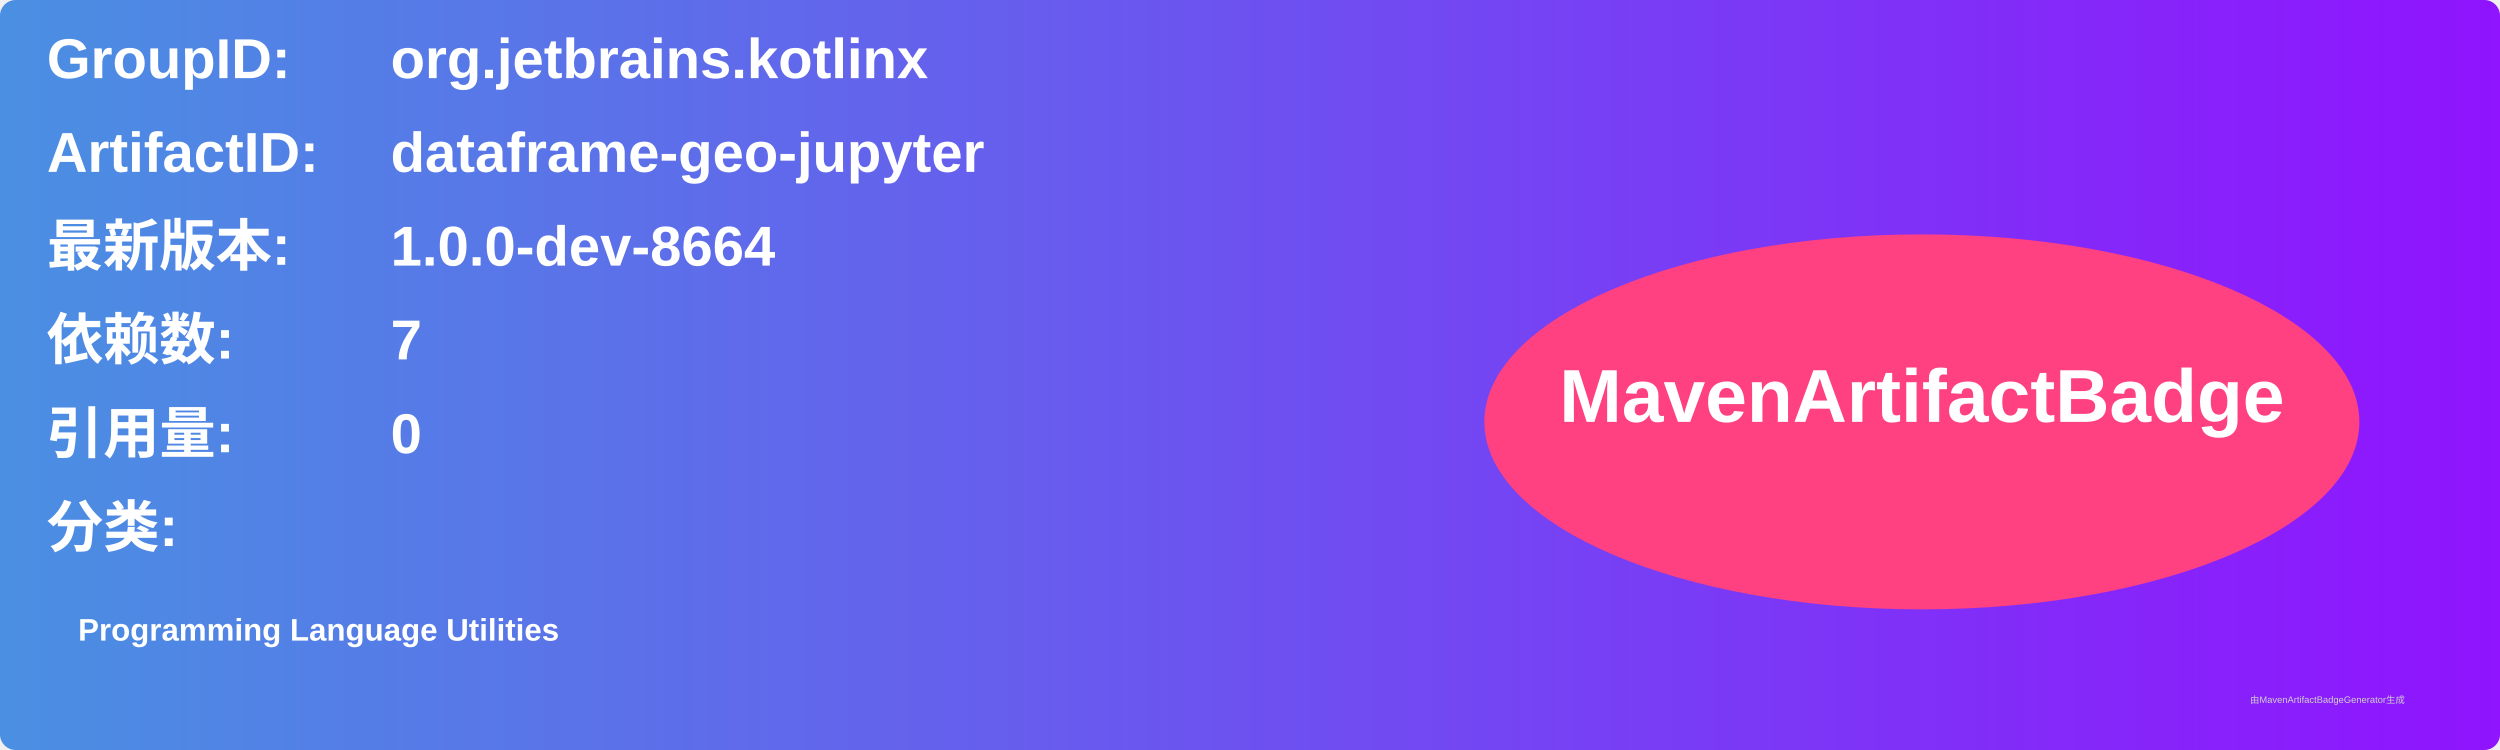
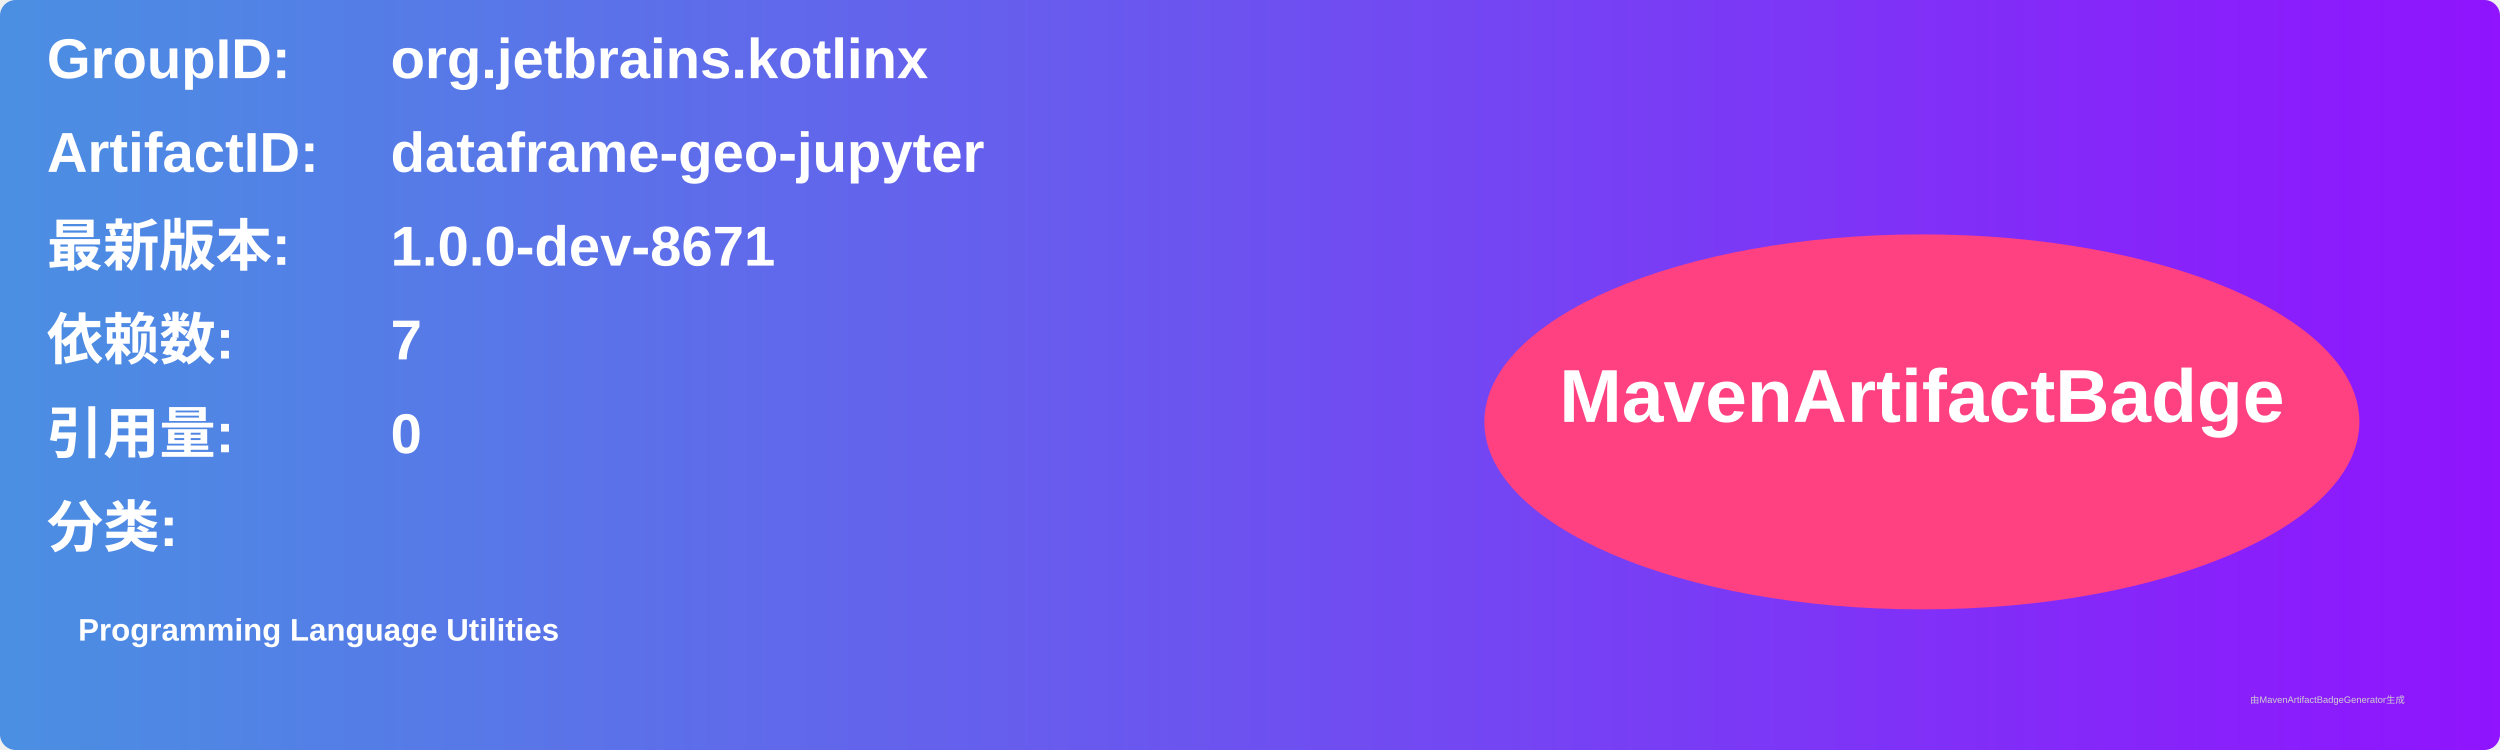
<svg xmlns="http://www.w3.org/2000/svg" width="800" height="240" viewBox="0 0 800 240">
  <linearGradient id="grad" x1="0%" y1="0%" x2="100%" y2="0%">
    <stop offset="0%" stop-color="#4a90e2" />
    <stop offset="100%" stop-color="#9013fe" />
  </linearGradient>
  <rect width="100%" height="100%" rx="5" ry="5" fill="url(#grad)" />
  <g transform="translate(15, 15)">
    <text x="0" y="10" font-family="Arial" font-size="18" fill="white" font-weight="bold" width="260">GroupID:</text>
    <text x="110" y="10" font-family="Arial" font-size="18" fill="white" font-weight="bold" width="460">org.jetbrains.kotlinx</text>
    <text x="0" y="40" font-family="Arial" font-size="18" fill="white" font-weight="bold" width="260">ArtifactID:</text>
    <text x="110" y="40" font-family="Arial" font-size="18" fill="white" font-weight="bold" width="460">dataframe-geo-jupyter</text>
    <text x="0" y="70" font-family="Arial" font-size="18" fill="white" font-weight="bold">最新版本:</text>
    <text x="110" y="70" font-family="Arial" font-size="18" fill="white" font-weight="bold">
-       <tspan font-weight="bold">1.0.0-dev-8664</tspan>
+       <tspan font-weight="bold">1.0.0-dev-8671</tspan>
    </text>
    <text x="0" y="100" font-family="Arial" font-size="18" fill="white" font-weight="bold">依赖数: </text>
    <text x="110" y="100" font-family="Arial" font-size="18" fill="white">
      <tspan font-weight="bold">7</tspan>
    </text>
    <text x="0" y="130" font-family="Arial" font-size="18" fill="white" font-weight="bold">引用量: </text>
    <text x="110" y="130" font-family="Arial" font-size="18" fill="white">
      <tspan font-weight="bold">0</tspan>
    </text>
    <text x="0" y="160" font-family="Arial" font-size="18" fill="white" font-weight="bold">分类:</text>
    <text x="10" y="190" font-family="Arial" font-size="10" fill="white">
      <tspan font-weight="bold">Programming Language Utilities</tspan>
    </text>
    <ellipse cx="600" cy="120" rx="140" ry="60" fill="#ff4081" />
    <text x="600" y="120" text-anchor="middle" font-family="Arial" font-size="24" fill="white" font-weight="bold">MavenArtifactBadge</text>
  </g>
  <text x="720" y="225" font-family="Arial" font-size="3" fill="#d0d0d0">由MavenArtifactBadgeGenerator生成</text>
</svg>
